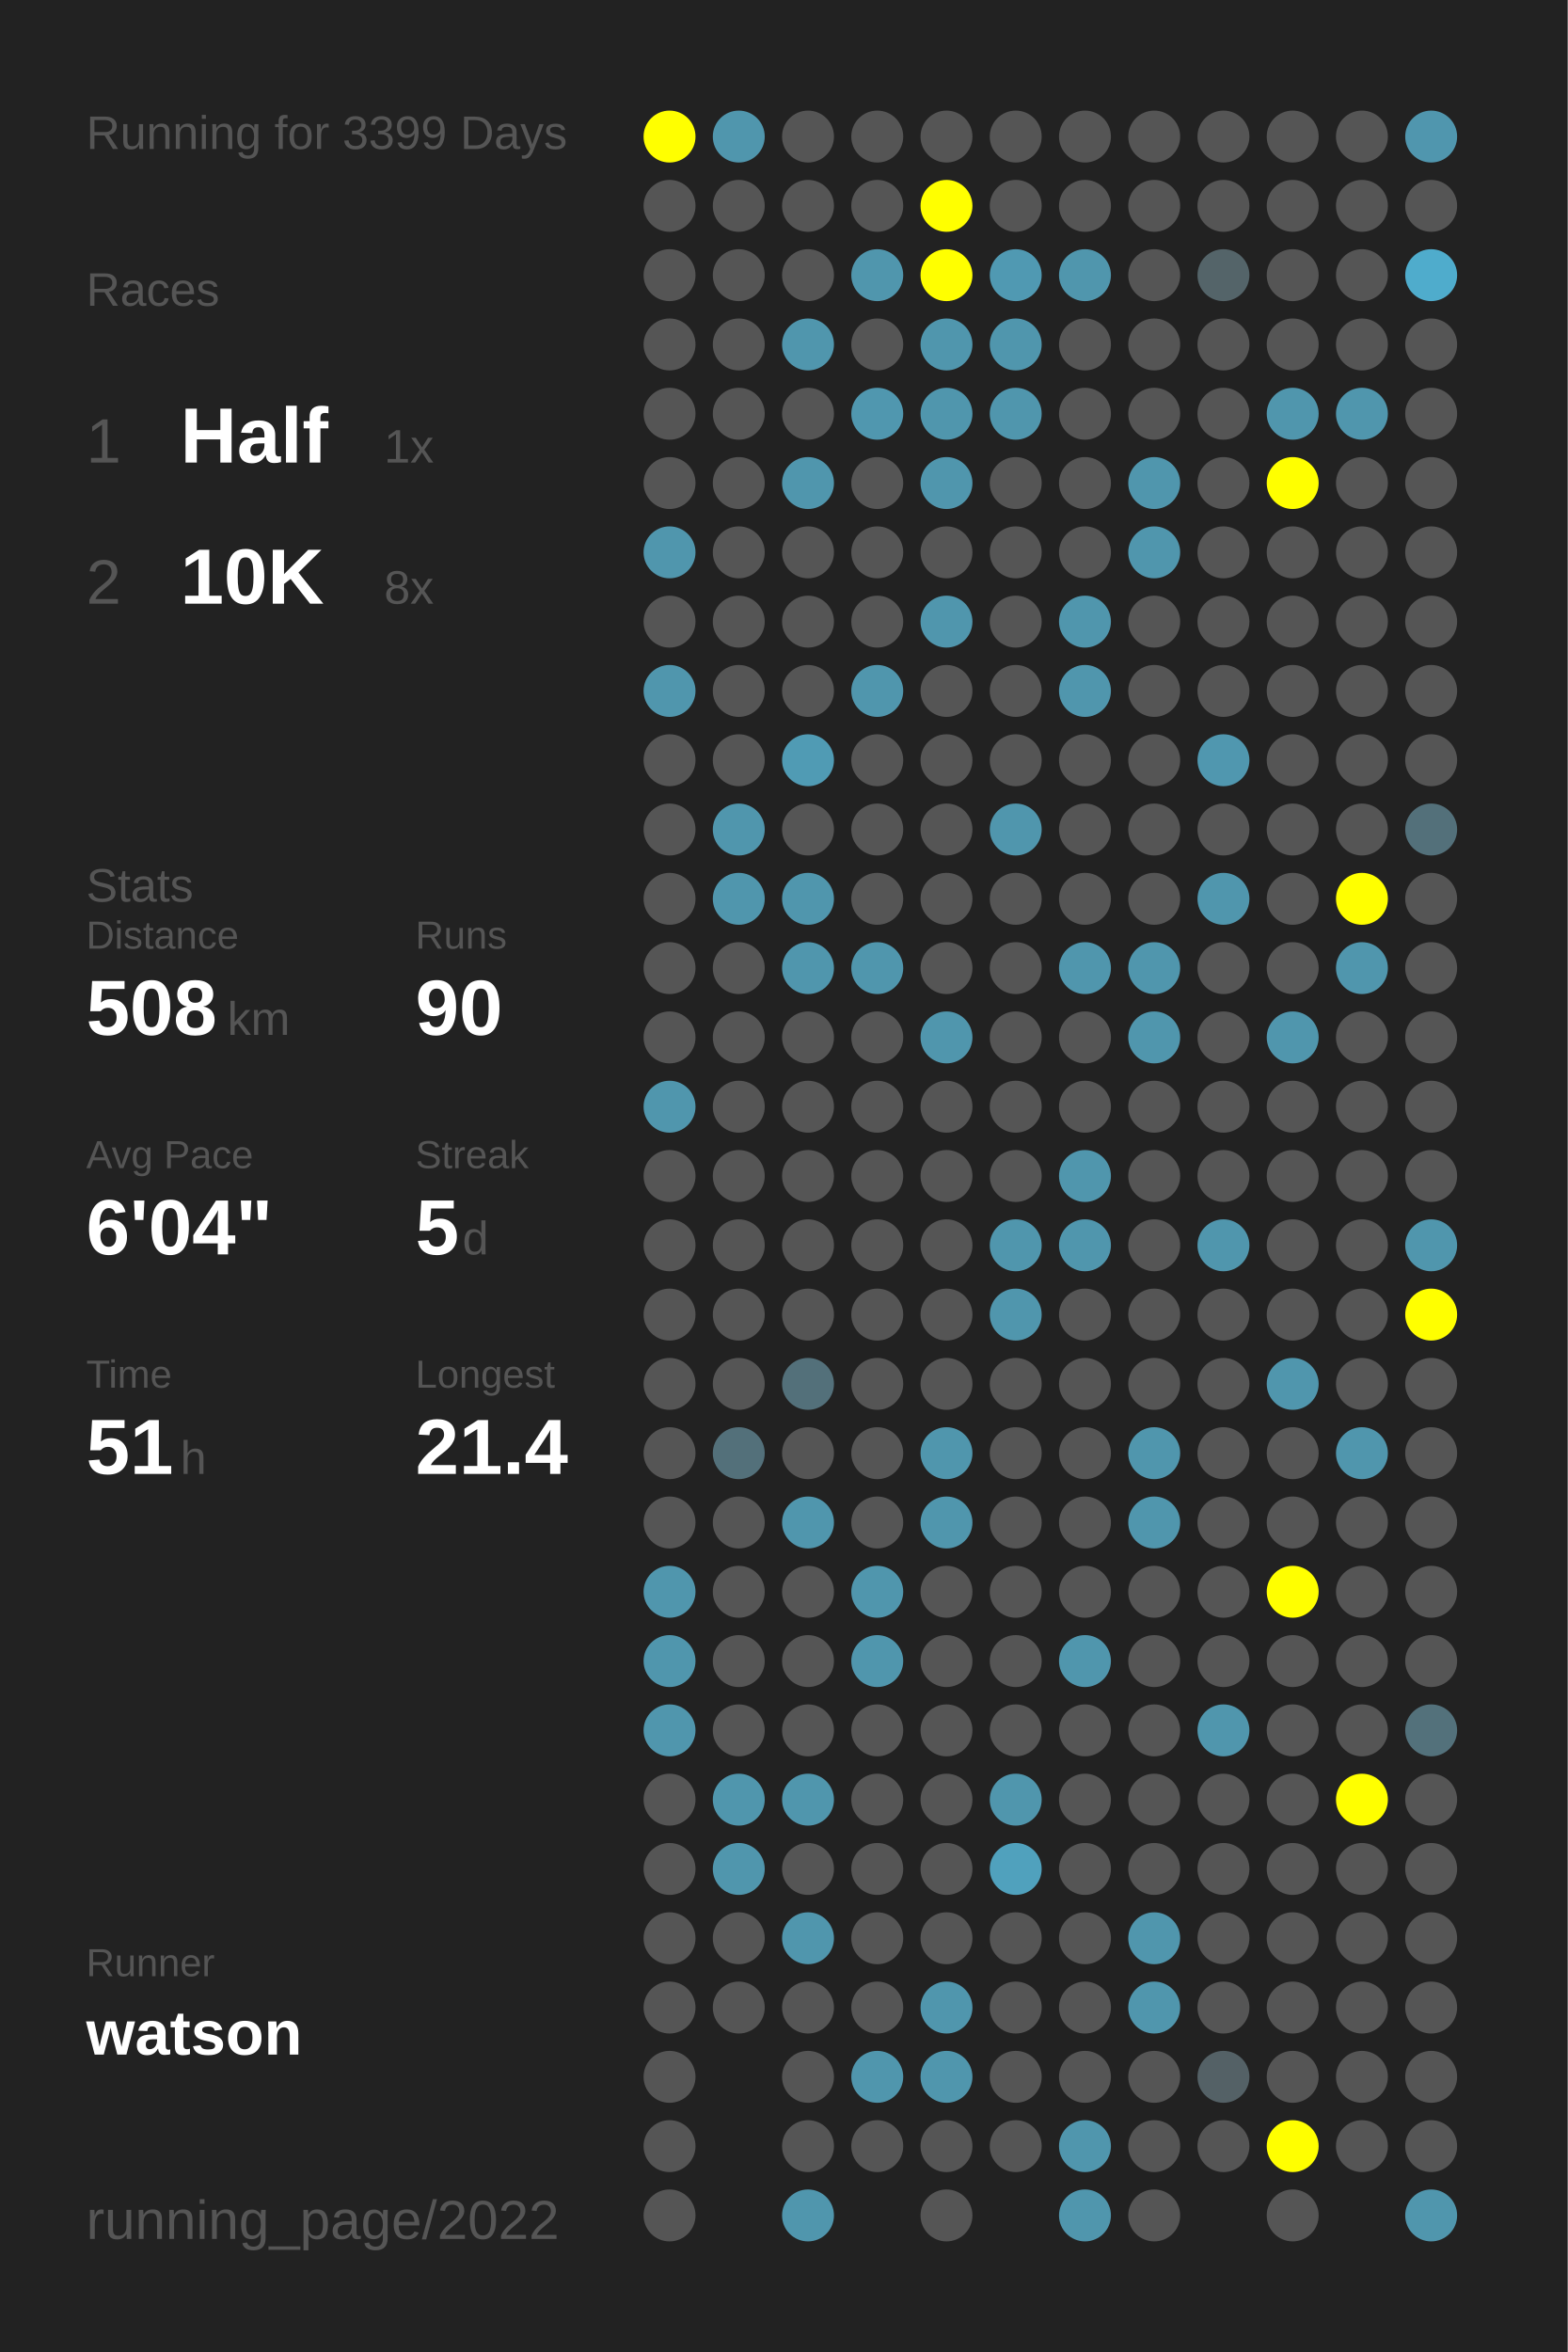
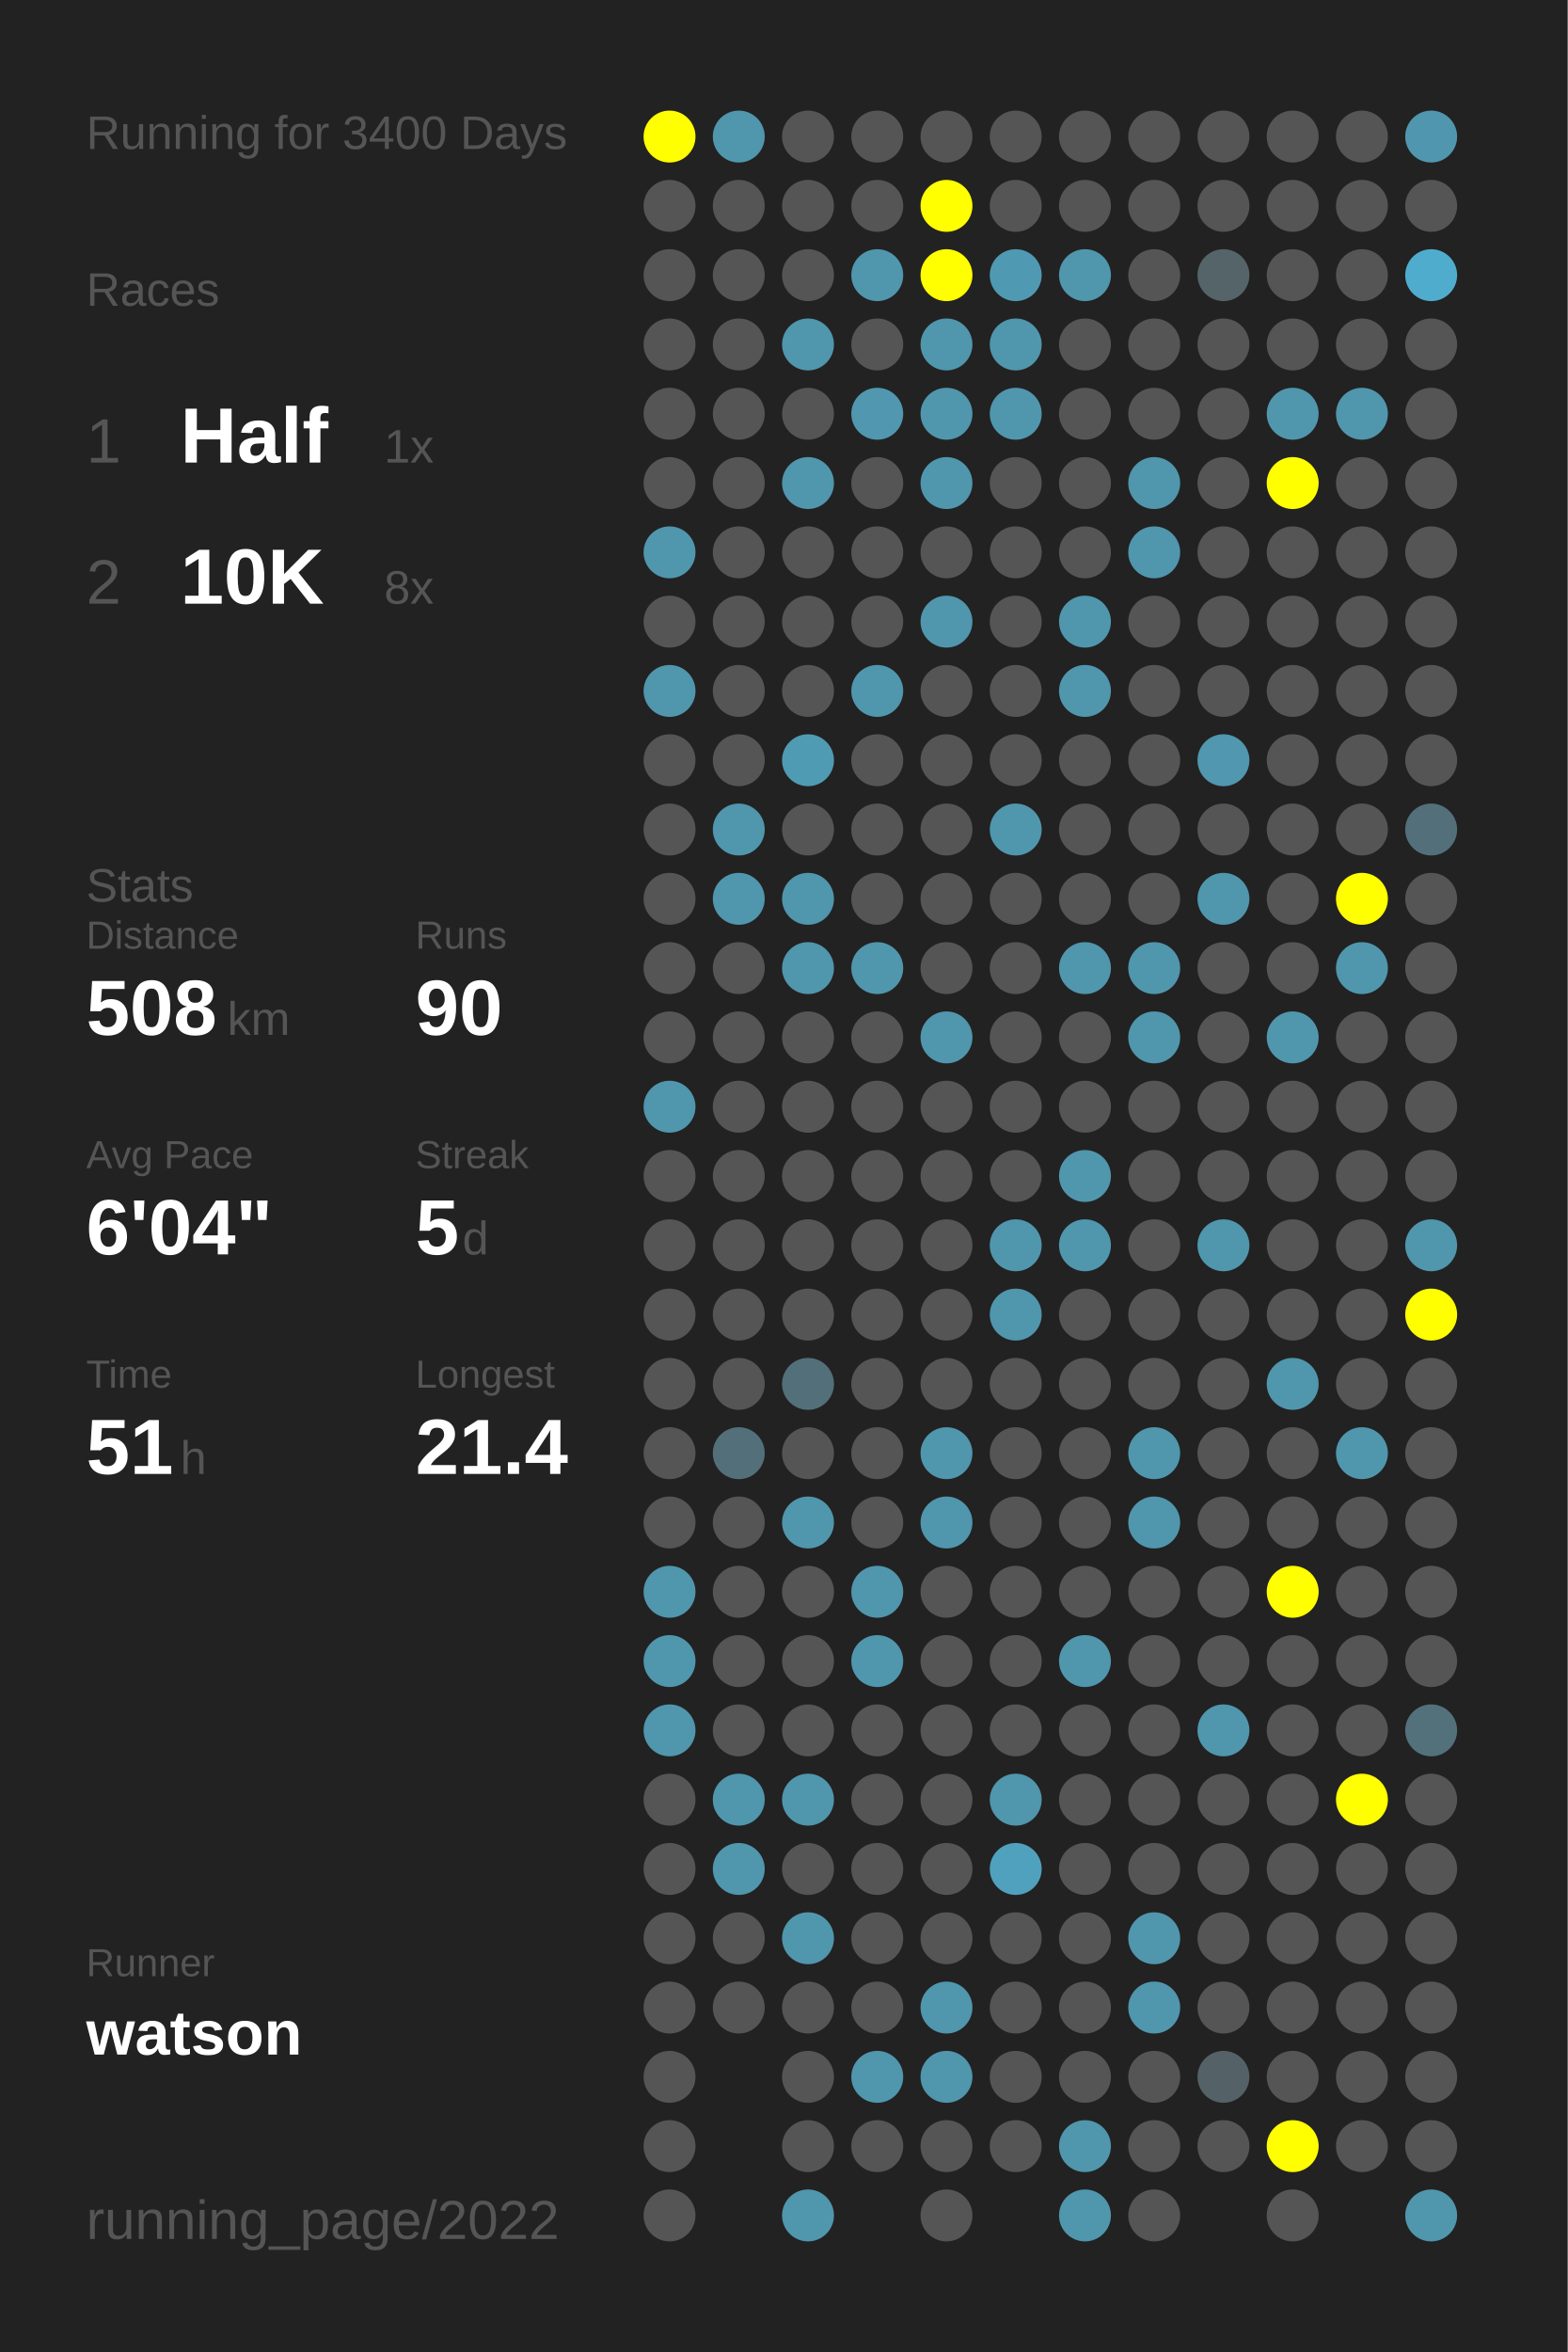
<svg xmlns="http://www.w3.org/2000/svg" baseProfile="full" height="300mm" version="1.1" viewBox="0,0,200,300" width="200mm">
  <defs />
  <rect fill="#222222" height="300" width="200" x="0" y="0" />
-   <text fill="#555555" style="font-size:6px; font-family:Arial;" x="11" y="19">Running for 3399 Days</text>
+   <text fill="#555555" style="font-size:6px; font-family:Arial;" x="11" y="19">Running for 3400 Days</text>
  <text fill="#555555" style="font-size:6px; font-family:Arial;" x="11" y="39">Races</text>
  <text fill="#555555" style="font-size:8px; font-family:Arial;" x="11" y="59">1</text>
  <text fill="#FFFFFF" style="font-size:10px; font-family:Arial; font-weight:bold;" x="23" y="59">Half</text>
  <text fill="#555555" style="font-size:6px; font-family:Arial;" x="49" y="59">1x</text>
  <text fill="#555555" style="font-size:8px; font-family:Arial;" x="11" y="77">2</text>
  <text fill="#FFFFFF" style="font-size:10px; font-family:Arial; font-weight:bold;" x="23" y="77">10K</text>
  <text fill="#555555" style="font-size:6px; font-family:Arial;" x="49" y="77">8x</text>
  <text fill="#555555" style="font-size:6px; font-family:Arial;" x="11" y="115">Stats</text>
  <text fill="#555555" style="font-size:5px; font-family:Arial;" x="11" y="121">Distance</text>
  <text fill="#FFFFFF" style="font-size:10px; font-family:Arial; font-weight:bold;" x="11" y="132">508</text>
  <text fill="#555555" style="font-size:6px; font-family:Arial;" x="29" y="132">km</text>
  <text fill="#555555" style="font-size:5px; font-family:Arial;" x="53" y="121">Runs</text>
  <text fill="#FFFFFF" style="font-size:10px; font-family:Arial; font-weight:bold;" x="53" y="132">90</text>
  <text fill="#555555" style="font-size:5px; font-family:Arial;" x="11" y="149">Avg Pace</text>
  <text fill="#FFFFFF" style="font-size:10px; font-family:Arial; font-weight:bold;" x="11" y="160">6'04"</text>
  <text fill="#555555" style="font-size:5px; font-family:Arial;" x="53" y="149">Streak</text>
  <text fill="#FFFFFF" style="font-size:10px; font-family:Arial; font-weight:bold;" x="53" y="160">5</text>
  <text fill="#555555" style="font-size:6px; font-family:Arial;" x="59" y="160">d</text>
  <text fill="#555555" style="font-size:5px; font-family:Arial;" x="11" y="177">Time</text>
  <text fill="#FFFFFF" style="font-size:10px; font-family:Arial; font-weight:bold;" x="11" y="188">51</text>
  <text fill="#555555" style="font-size:6px; font-family:Arial;" x="23" y="188">h</text>
  <text fill="#555555" style="font-size:5px; font-family:Arial;" x="53" y="177">Longest</text>
  <text fill="#FFFFFF" style="font-size:10px; font-family:Arial; font-weight:bold;" x="53" y="188">21.4</text>
  <text fill="#555555" style="font-size:5px; font-family:Arial;" x="11" y="252.065">Runner</text>
  <text fill="#FFFFFF" style="font-size:8px; font-family:Arial; font-weight:bold;" x="11" y="262.065">watson</text>
  <text fill="#555555" style="font-size:7px; font-family:Arial;" x="11" y="285.581">running_page/2022</text>
  <circle cx="85.417" cy="17.419" fill="#FFFF00" r="3.312" />
  <circle cx="85.417" cy="26.258" fill="#555555" r="3.312" />
  <circle cx="85.417" cy="35.097" fill="#555555" r="3.312" />
  <circle cx="85.417" cy="43.935" fill="#555555" r="3.312" />
  <circle cx="85.417" cy="52.774" fill="#555555" r="3.312" />
  <circle cx="85.417" cy="61.613" fill="#555555" r="3.312" />
  <circle cx="85.417" cy="70.452" fill="#5096ad" r="3.312" />
  <circle cx="85.417" cy="79.29" fill="#555555" r="3.312" />
  <circle cx="85.417" cy="88.129" fill="#5096ad" r="3.312" />
  <circle cx="85.417" cy="96.968" fill="#555555" r="3.312" />
  <circle cx="85.417" cy="105.806" fill="#555555" r="3.312" />
  <circle cx="85.417" cy="114.645" fill="#555555" r="3.312" />
  <circle cx="85.417" cy="123.484" fill="#555555" r="3.312" />
  <circle cx="85.417" cy="132.323" fill="#555555" r="3.312" />
  <circle cx="85.417" cy="141.161" fill="#5096ad" r="3.312" />
  <circle cx="85.417" cy="150" fill="#555555" r="3.312" />
  <circle cx="85.417" cy="158.839" fill="#555555" r="3.312" />
  <circle cx="85.417" cy="167.677" fill="#555555" r="3.312" />
  <circle cx="85.417" cy="176.516" fill="#555555" r="3.312" />
  <circle cx="85.417" cy="185.355" fill="#555555" r="3.312" />
  <circle cx="85.417" cy="194.194" fill="#555555" r="3.312" />
  <circle cx="85.417" cy="203.032" fill="#5096ad" r="3.312" />
  <circle cx="85.417" cy="211.871" fill="#5096ad" r="3.312" />
  <circle cx="85.417" cy="220.71" fill="#5096ad" r="3.312" />
  <circle cx="85.417" cy="229.548" fill="#555555" r="3.312" />
  <circle cx="85.417" cy="238.387" fill="#555555" r="3.312" />
  <circle cx="85.417" cy="247.226" fill="#555555" r="3.312" />
  <circle cx="85.417" cy="256.065" fill="#555555" r="3.312" />
  <circle cx="85.417" cy="264.903" fill="#555555" r="3.312" />
  <circle cx="85.417" cy="273.742" fill="#555555" r="3.312" />
  <circle cx="85.417" cy="282.581" fill="#555555" r="3.312" />
  <circle cx="94.25" cy="17.419" fill="#5096ad" r="3.312" />
  <circle cx="94.25" cy="26.258" fill="#555555" r="3.312" />
  <circle cx="94.25" cy="35.097" fill="#555555" r="3.312" />
  <circle cx="94.25" cy="43.935" fill="#555555" r="3.312" />
  <circle cx="94.25" cy="52.774" fill="#555555" r="3.312" />
  <circle cx="94.25" cy="61.613" fill="#555555" r="3.312" />
  <circle cx="94.25" cy="70.452" fill="#555555" r="3.312" />
  <circle cx="94.25" cy="79.29" fill="#555555" r="3.312" />
  <circle cx="94.25" cy="88.129" fill="#555555" r="3.312" />
  <circle cx="94.25" cy="96.968" fill="#555555" r="3.312" />
  <circle cx="94.25" cy="105.806" fill="#5096ad" r="3.312" />
  <circle cx="94.25" cy="114.645" fill="#5096ad" r="3.312" />
  <circle cx="94.25" cy="123.484" fill="#555555" r="3.312" />
  <circle cx="94.25" cy="132.323" fill="#555555" r="3.312" />
  <circle cx="94.25" cy="141.161" fill="#555555" r="3.312" />
  <circle cx="94.25" cy="150" fill="#555555" r="3.312" />
  <circle cx="94.25" cy="158.839" fill="#555555" r="3.312" />
  <circle cx="94.25" cy="167.677" fill="#555555" r="3.312" />
  <circle cx="94.25" cy="176.516" fill="#555555" r="3.312" />
  <circle cx="94.25" cy="185.355" fill="#53707a" r="3.312" />
  <circle cx="94.25" cy="194.194" fill="#555555" r="3.312" />
  <circle cx="94.25" cy="203.032" fill="#555555" r="3.312" />
  <circle cx="94.25" cy="211.871" fill="#555555" r="3.312" />
  <circle cx="94.25" cy="220.71" fill="#555555" r="3.312" />
  <circle cx="94.25" cy="229.548" fill="#5096ad" r="3.312" />
  <circle cx="94.25" cy="238.387" fill="#5096ad" r="3.312" />
  <circle cx="94.25" cy="247.226" fill="#555555" r="3.312" />
  <circle cx="94.25" cy="256.065" fill="#555555" r="3.312" />
  <circle cx="103.083" cy="17.419" fill="#555555" r="3.312" />
  <circle cx="103.083" cy="26.258" fill="#555555" r="3.312" />
  <circle cx="103.083" cy="35.097" fill="#555555" r="3.312" />
  <circle cx="103.083" cy="43.935" fill="#5096ad" r="3.312" />
  <circle cx="103.083" cy="52.774" fill="#555555" r="3.312" />
  <circle cx="103.083" cy="61.613" fill="#5096ad" r="3.312" />
  <circle cx="103.083" cy="70.452" fill="#555555" r="3.312" />
  <circle cx="103.083" cy="79.29" fill="#555555" r="3.312" />
  <circle cx="103.083" cy="88.129" fill="#555555" r="3.312" />
  <circle cx="103.083" cy="96.968" fill="#509bb4" r="3.312" />
  <circle cx="103.083" cy="105.806" fill="#555555" r="3.312" />
  <circle cx="103.083" cy="114.645" fill="#5096ad" r="3.312" />
  <circle cx="103.083" cy="123.484" fill="#5096ad" r="3.312" />
  <circle cx="103.083" cy="132.323" fill="#555555" r="3.312" />
  <circle cx="103.083" cy="141.161" fill="#555555" r="3.312" />
  <circle cx="103.083" cy="150" fill="#555555" r="3.312" />
  <circle cx="103.083" cy="158.839" fill="#555555" r="3.312" />
  <circle cx="103.083" cy="167.677" fill="#555555" r="3.312" />
  <circle cx="103.083" cy="176.516" fill="#53707a" r="3.312" />
  <circle cx="103.083" cy="185.355" fill="#555555" r="3.312" />
  <circle cx="103.083" cy="194.194" fill="#5096ad" r="3.312" />
  <circle cx="103.083" cy="203.032" fill="#555555" r="3.312" />
  <circle cx="103.083" cy="211.871" fill="#555555" r="3.312" />
  <circle cx="103.083" cy="220.71" fill="#555555" r="3.312" />
  <circle cx="103.083" cy="229.548" fill="#5096ad" r="3.312" />
  <circle cx="103.083" cy="238.387" fill="#555555" r="3.312" />
  <circle cx="103.083" cy="247.226" fill="#5096ad" r="3.312" />
  <circle cx="103.083" cy="256.065" fill="#555555" r="3.312" />
  <circle cx="103.083" cy="264.903" fill="#555555" r="3.312" />
  <circle cx="103.083" cy="273.742" fill="#555555" r="3.312" />
  <circle cx="103.083" cy="282.581" fill="#5096ad" r="3.312" />
  <circle cx="111.917" cy="17.419" fill="#555555" r="3.312" />
  <circle cx="111.917" cy="26.258" fill="#555555" r="3.312" />
  <circle cx="111.917" cy="35.097" fill="#5096ad" r="3.312" />
  <circle cx="111.917" cy="43.935" fill="#555555" r="3.312" />
  <circle cx="111.917" cy="52.774" fill="#5097af" r="3.312" />
  <circle cx="111.917" cy="61.613" fill="#555555" r="3.312" />
  <circle cx="111.917" cy="70.452" fill="#555555" r="3.312" />
  <circle cx="111.917" cy="79.29" fill="#555555" r="3.312" />
  <circle cx="111.917" cy="88.129" fill="#5096ad" r="3.312" />
  <circle cx="111.917" cy="96.968" fill="#555555" r="3.312" />
  <circle cx="111.917" cy="105.806" fill="#555555" r="3.312" />
  <circle cx="111.917" cy="114.645" fill="#555555" r="3.312" />
  <circle cx="111.917" cy="123.484" fill="#5096ad" r="3.312" />
  <circle cx="111.917" cy="132.323" fill="#555555" r="3.312" />
  <circle cx="111.917" cy="141.161" fill="#555555" r="3.312" />
  <circle cx="111.917" cy="150" fill="#555555" r="3.312" />
  <circle cx="111.917" cy="158.839" fill="#555555" r="3.312" />
  <circle cx="111.917" cy="167.677" fill="#555555" r="3.312" />
  <circle cx="111.917" cy="176.516" fill="#555555" r="3.312" />
  <circle cx="111.917" cy="185.355" fill="#555555" r="3.312" />
  <circle cx="111.917" cy="194.194" fill="#555555" r="3.312" />
  <circle cx="111.917" cy="203.032" fill="#5096ad" r="3.312" />
  <circle cx="111.917" cy="211.871" fill="#5096ad" r="3.312" />
  <circle cx="111.917" cy="220.71" fill="#555555" r="3.312" />
  <circle cx="111.917" cy="229.548" fill="#555555" r="3.312" />
  <circle cx="111.917" cy="238.387" fill="#555555" r="3.312" />
  <circle cx="111.917" cy="247.226" fill="#555555" r="3.312" />
  <circle cx="111.917" cy="256.065" fill="#555555" r="3.312" />
  <circle cx="111.917" cy="264.903" fill="#5096ad" r="3.312" />
  <circle cx="111.917" cy="273.742" fill="#555555" r="3.312" />
  <circle cx="120.75" cy="17.419" fill="#555555" r="3.312" />
  <circle cx="120.75" cy="26.258" fill="#FFFF00" r="3.312" />
  <circle cx="120.75" cy="35.097" fill="#FFFF00" r="3.312" />
  <circle cx="120.75" cy="43.935" fill="#5096ad" r="3.312" />
  <circle cx="120.75" cy="52.774" fill="#5096ad" r="3.312" />
  <circle cx="120.75" cy="61.613" fill="#5096ad" r="3.312" />
  <circle cx="120.75" cy="70.452" fill="#555555" r="3.312" />
  <circle cx="120.75" cy="79.29" fill="#5096ad" r="3.312" />
  <circle cx="120.75" cy="88.129" fill="#555555" r="3.312" />
  <circle cx="120.75" cy="96.968" fill="#555555" r="3.312" />
  <circle cx="120.75" cy="105.806" fill="#555555" r="3.312" />
  <circle cx="120.75" cy="114.645" fill="#555555" r="3.312" />
  <circle cx="120.75" cy="123.484" fill="#555555" r="3.312" />
  <circle cx="120.75" cy="132.323" fill="#5096ad" r="3.312" />
  <circle cx="120.75" cy="141.161" fill="#555555" r="3.312" />
  <circle cx="120.75" cy="150" fill="#555555" r="3.312" />
  <circle cx="120.75" cy="158.839" fill="#555555" r="3.312" />
  <circle cx="120.75" cy="167.677" fill="#555555" r="3.312" />
  <circle cx="120.75" cy="176.516" fill="#555555" r="3.312" />
  <circle cx="120.75" cy="185.355" fill="#5096ad" r="3.312" />
  <circle cx="120.75" cy="194.194" fill="#5096ad" r="3.312" />
  <circle cx="120.75" cy="203.032" fill="#555555" r="3.312" />
  <circle cx="120.75" cy="211.871" fill="#555555" r="3.312" />
  <circle cx="120.75" cy="220.71" fill="#555555" r="3.312" />
  <circle cx="120.75" cy="229.548" fill="#555555" r="3.312" />
  <circle cx="120.75" cy="238.387" fill="#555555" r="3.312" />
  <circle cx="120.75" cy="247.226" fill="#555555" r="3.312" />
  <circle cx="120.75" cy="256.065" fill="#5096ad" r="3.312" />
  <circle cx="120.75" cy="264.903" fill="#5096ad" r="3.312" />
  <circle cx="120.75" cy="273.742" fill="#555555" r="3.312" />
  <circle cx="120.75" cy="282.581" fill="#555555" r="3.312" />
  <circle cx="129.583" cy="17.419" fill="#555555" r="3.312" />
  <circle cx="129.583" cy="26.258" fill="#555555" r="3.312" />
  <circle cx="129.583" cy="35.097" fill="#5099b2" r="3.312" />
  <circle cx="129.583" cy="43.935" fill="#5096ad" r="3.312" />
  <circle cx="129.583" cy="52.774" fill="#5096ad" r="3.312" />
  <circle cx="129.583" cy="61.613" fill="#555555" r="3.312" />
  <circle cx="129.583" cy="70.452" fill="#555555" r="3.312" />
  <circle cx="129.583" cy="79.29" fill="#555555" r="3.312" />
  <circle cx="129.583" cy="88.129" fill="#555555" r="3.312" />
  <circle cx="129.583" cy="96.968" fill="#555555" r="3.312" />
  <circle cx="129.583" cy="105.806" fill="#5096ad" r="3.312" />
  <circle cx="129.583" cy="114.645" fill="#555555" r="3.312" />
  <circle cx="129.583" cy="123.484" fill="#555555" r="3.312" />
  <circle cx="129.583" cy="132.323" fill="#555555" r="3.312" />
  <circle cx="129.583" cy="141.161" fill="#555555" r="3.312" />
  <circle cx="129.583" cy="150" fill="#555555" r="3.312" />
  <circle cx="129.583" cy="158.839" fill="#5096ad" r="3.312" />
  <circle cx="129.583" cy="167.677" fill="#5096ad" r="3.312" />
  <circle cx="129.583" cy="176.516" fill="#555555" r="3.312" />
  <circle cx="129.583" cy="185.355" fill="#555555" r="3.312" />
  <circle cx="129.583" cy="194.194" fill="#555555" r="3.312" />
  <circle cx="129.583" cy="203.032" fill="#555555" r="3.312" />
  <circle cx="129.583" cy="211.871" fill="#555555" r="3.312" />
  <circle cx="129.583" cy="220.71" fill="#555555" r="3.312" />
  <circle cx="129.583" cy="229.548" fill="#5096ad" r="3.312" />
  <circle cx="129.583" cy="238.387" fill="#50a1bd" r="3.312" />
  <circle cx="129.583" cy="247.226" fill="#555555" r="3.312" />
  <circle cx="129.583" cy="256.065" fill="#555555" r="3.312" />
  <circle cx="129.583" cy="264.903" fill="#555555" r="3.312" />
  <circle cx="129.583" cy="273.742" fill="#555555" r="3.312" />
  <circle cx="138.417" cy="17.419" fill="#555555" r="3.312" />
  <circle cx="138.417" cy="26.258" fill="#555555" r="3.312" />
  <circle cx="138.417" cy="35.097" fill="#5096ad" r="3.312" />
  <circle cx="138.417" cy="43.935" fill="#555555" r="3.312" />
  <circle cx="138.417" cy="52.774" fill="#555555" r="3.312" />
  <circle cx="138.417" cy="61.613" fill="#555555" r="3.312" />
  <circle cx="138.417" cy="70.452" fill="#555555" r="3.312" />
  <circle cx="138.417" cy="79.29" fill="#5096ad" r="3.312" />
  <circle cx="138.417" cy="88.129" fill="#5096ad" r="3.312" />
  <circle cx="138.417" cy="96.968" fill="#555555" r="3.312" />
  <circle cx="138.417" cy="105.806" fill="#555555" r="3.312" />
  <circle cx="138.417" cy="114.645" fill="#555555" r="3.312" />
  <circle cx="138.417" cy="123.484" fill="#5096ad" r="3.312" />
  <circle cx="138.417" cy="132.323" fill="#555555" r="3.312" />
  <circle cx="138.417" cy="141.161" fill="#555555" r="3.312" />
  <circle cx="138.417" cy="150" fill="#5096ad" r="3.312" />
  <circle cx="138.417" cy="158.839" fill="#5096ad" r="3.312" />
  <circle cx="138.417" cy="167.677" fill="#555555" r="3.312" />
  <circle cx="138.417" cy="176.516" fill="#555555" r="3.312" />
  <circle cx="138.417" cy="185.355" fill="#555555" r="3.312" />
  <circle cx="138.417" cy="194.194" fill="#555555" r="3.312" />
  <circle cx="138.417" cy="203.032" fill="#555555" r="3.312" />
  <circle cx="138.417" cy="211.871" fill="#5096ad" r="3.312" />
  <circle cx="138.417" cy="220.71" fill="#555555" r="3.312" />
  <circle cx="138.417" cy="229.548" fill="#555555" r="3.312" />
  <circle cx="138.417" cy="238.387" fill="#555555" r="3.312" />
  <circle cx="138.417" cy="247.226" fill="#555555" r="3.312" />
  <circle cx="138.417" cy="256.065" fill="#555555" r="3.312" />
  <circle cx="138.417" cy="264.903" fill="#555555" r="3.312" />
  <circle cx="138.417" cy="273.742" fill="#5096ad" r="3.312" />
  <circle cx="138.417" cy="282.581" fill="#5096ad" r="3.312" />
  <circle cx="147.25" cy="17.419" fill="#555555" r="3.312" />
  <circle cx="147.25" cy="26.258" fill="#555555" r="3.312" />
  <circle cx="147.25" cy="35.097" fill="#555555" r="3.312" />
  <circle cx="147.25" cy="43.935" fill="#555555" r="3.312" />
  <circle cx="147.25" cy="52.774" fill="#555555" r="3.312" />
  <circle cx="147.25" cy="61.613" fill="#5096ad" r="3.312" />
  <circle cx="147.25" cy="70.452" fill="#5096ad" r="3.312" />
  <circle cx="147.25" cy="79.29" fill="#555555" r="3.312" />
  <circle cx="147.25" cy="88.129" fill="#555555" r="3.312" />
  <circle cx="147.25" cy="96.968" fill="#555555" r="3.312" />
  <circle cx="147.25" cy="105.806" fill="#555555" r="3.312" />
  <circle cx="147.25" cy="114.645" fill="#555555" r="3.312" />
  <circle cx="147.25" cy="123.484" fill="#5096ad" r="3.312" />
  <circle cx="147.25" cy="132.323" fill="#5096ad" r="3.312" />
  <circle cx="147.25" cy="141.161" fill="#555555" r="3.312" />
  <circle cx="147.25" cy="150" fill="#555555" r="3.312" />
  <circle cx="147.25" cy="158.839" fill="#555555" r="3.312" />
  <circle cx="147.25" cy="167.677" fill="#555555" r="3.312" />
  <circle cx="147.25" cy="176.516" fill="#555555" r="3.312" />
  <circle cx="147.25" cy="185.355" fill="#5096ad" r="3.312" />
  <circle cx="147.25" cy="194.194" fill="#5096ad" r="3.312" />
  <circle cx="147.25" cy="203.032" fill="#555555" r="3.312" />
  <circle cx="147.25" cy="211.871" fill="#555555" r="3.312" />
  <circle cx="147.25" cy="220.71" fill="#555555" r="3.312" />
  <circle cx="147.25" cy="229.548" fill="#555555" r="3.312" />
  <circle cx="147.25" cy="238.387" fill="#555555" r="3.312" />
  <circle cx="147.25" cy="247.226" fill="#5096ad" r="3.312" />
  <circle cx="147.25" cy="256.065" fill="#5096ad" r="3.312" />
  <circle cx="147.25" cy="264.903" fill="#555555" r="3.312" />
  <circle cx="147.25" cy="273.742" fill="#555555" r="3.312" />
  <circle cx="147.25" cy="282.581" fill="#555555" r="3.312" />
  <circle cx="156.083" cy="17.419" fill="#555555" r="3.312" />
  <circle cx="156.083" cy="26.258" fill="#555555" r="3.312" />
  <circle cx="156.083" cy="35.097" fill="#546469" r="3.312" />
  <circle cx="156.083" cy="43.935" fill="#555555" r="3.312" />
  <circle cx="156.083" cy="52.774" fill="#555555" r="3.312" />
  <circle cx="156.083" cy="61.613" fill="#555555" r="3.312" />
  <circle cx="156.083" cy="70.452" fill="#555555" r="3.312" />
  <circle cx="156.083" cy="79.29" fill="#555555" r="3.312" />
  <circle cx="156.083" cy="88.129" fill="#555555" r="3.312" />
  <circle cx="156.083" cy="96.968" fill="#5097af" r="3.312" />
  <circle cx="156.083" cy="105.806" fill="#555555" r="3.312" />
  <circle cx="156.083" cy="114.645" fill="#5096ad" r="3.312" />
  <circle cx="156.083" cy="123.484" fill="#555555" r="3.312" />
  <circle cx="156.083" cy="132.323" fill="#555555" r="3.312" />
  <circle cx="156.083" cy="141.161" fill="#555555" r="3.312" />
  <circle cx="156.083" cy="150" fill="#555555" r="3.312" />
  <circle cx="156.083" cy="158.839" fill="#5096ad" r="3.312" />
  <circle cx="156.083" cy="167.677" fill="#555555" r="3.312" />
  <circle cx="156.083" cy="176.516" fill="#555555" r="3.312" />
  <circle cx="156.083" cy="185.355" fill="#555555" r="3.312" />
  <circle cx="156.083" cy="194.194" fill="#555555" r="3.312" />
  <circle cx="156.083" cy="203.032" fill="#555555" r="3.312" />
  <circle cx="156.083" cy="211.871" fill="#555555" r="3.312" />
  <circle cx="156.083" cy="220.71" fill="#5096ad" r="3.312" />
  <circle cx="156.083" cy="229.548" fill="#555555" r="3.312" />
  <circle cx="156.083" cy="238.387" fill="#555555" r="3.312" />
  <circle cx="156.083" cy="247.226" fill="#555555" r="3.312" />
  <circle cx="156.083" cy="256.065" fill="#555555" r="3.312" />
  <circle cx="156.083" cy="264.903" fill="#546166" r="3.312" />
  <circle cx="156.083" cy="273.742" fill="#555555" r="3.312" />
  <circle cx="164.917" cy="17.419" fill="#555555" r="3.312" />
  <circle cx="164.917" cy="26.258" fill="#555555" r="3.312" />
  <circle cx="164.917" cy="35.097" fill="#555555" r="3.312" />
  <circle cx="164.917" cy="43.935" fill="#555555" r="3.312" />
  <circle cx="164.917" cy="52.774" fill="#5096ad" r="3.312" />
  <circle cx="164.917" cy="61.613" fill="#FFFF00" r="3.312" />
  <circle cx="164.917" cy="70.452" fill="#555555" r="3.312" />
  <circle cx="164.917" cy="79.29" fill="#555555" r="3.312" />
  <circle cx="164.917" cy="88.129" fill="#555555" r="3.312" />
  <circle cx="164.917" cy="96.968" fill="#555555" r="3.312" />
  <circle cx="164.917" cy="105.806" fill="#555555" r="3.312" />
  <circle cx="164.917" cy="114.645" fill="#555555" r="3.312" />
  <circle cx="164.917" cy="123.484" fill="#555555" r="3.312" />
  <circle cx="164.917" cy="132.323" fill="#5096ad" r="3.312" />
  <circle cx="164.917" cy="141.161" fill="#555555" r="3.312" />
  <circle cx="164.917" cy="150" fill="#555555" r="3.312" />
  <circle cx="164.917" cy="158.839" fill="#555555" r="3.312" />
  <circle cx="164.917" cy="167.677" fill="#555555" r="3.312" />
  <circle cx="164.917" cy="176.516" fill="#5096ad" r="3.312" />
  <circle cx="164.917" cy="185.355" fill="#555555" r="3.312" />
  <circle cx="164.917" cy="194.194" fill="#555555" r="3.312" />
  <circle cx="164.917" cy="203.032" fill="#FFFF00" r="3.312" />
  <circle cx="164.917" cy="211.871" fill="#555555" r="3.312" />
  <circle cx="164.917" cy="220.71" fill="#555555" r="3.312" />
  <circle cx="164.917" cy="229.548" fill="#555555" r="3.312" />
  <circle cx="164.917" cy="238.387" fill="#555555" r="3.312" />
  <circle cx="164.917" cy="247.226" fill="#555555" r="3.312" />
  <circle cx="164.917" cy="256.065" fill="#555555" r="3.312" />
  <circle cx="164.917" cy="264.903" fill="#555555" r="3.312" />
  <circle cx="164.917" cy="273.742" fill="#FFFF00" r="3.312" />
  <circle cx="164.917" cy="282.581" fill="#555555" r="3.312" />
  <circle cx="173.75" cy="17.419" fill="#555555" r="3.312" />
  <circle cx="173.75" cy="26.258" fill="#555555" r="3.312" />
  <circle cx="173.75" cy="35.097" fill="#555555" r="3.312" />
  <circle cx="173.75" cy="43.935" fill="#555555" r="3.312" />
  <circle cx="173.75" cy="52.774" fill="#5096ad" r="3.312" />
  <circle cx="173.75" cy="61.613" fill="#555555" r="3.312" />
  <circle cx="173.75" cy="70.452" fill="#555555" r="3.312" />
  <circle cx="173.75" cy="79.29" fill="#555555" r="3.312" />
  <circle cx="173.75" cy="88.129" fill="#555555" r="3.312" />
  <circle cx="173.75" cy="96.968" fill="#555555" r="3.312" />
  <circle cx="173.75" cy="105.806" fill="#555555" r="3.312" />
  <circle cx="173.75" cy="114.645" fill="#FFFF00" r="3.312" />
  <circle cx="173.75" cy="123.484" fill="#5096ad" r="3.312" />
  <circle cx="173.75" cy="132.323" fill="#555555" r="3.312" />
  <circle cx="173.75" cy="141.161" fill="#555555" r="3.312" />
  <circle cx="173.75" cy="150" fill="#555555" r="3.312" />
  <circle cx="173.75" cy="158.839" fill="#555555" r="3.312" />
  <circle cx="173.75" cy="167.677" fill="#555555" r="3.312" />
  <circle cx="173.75" cy="176.516" fill="#555555" r="3.312" />
  <circle cx="173.75" cy="185.355" fill="#5096ad" r="3.312" />
  <circle cx="173.75" cy="194.194" fill="#555555" r="3.312" />
  <circle cx="173.75" cy="203.032" fill="#555555" r="3.312" />
  <circle cx="173.75" cy="211.871" fill="#555555" r="3.312" />
  <circle cx="173.75" cy="220.71" fill="#555555" r="3.312" />
  <circle cx="173.75" cy="229.548" fill="#FFFF00" r="3.312" />
  <circle cx="173.75" cy="238.387" fill="#555555" r="3.312" />
  <circle cx="173.75" cy="247.226" fill="#555555" r="3.312" />
  <circle cx="173.75" cy="256.065" fill="#555555" r="3.312" />
  <circle cx="173.75" cy="264.903" fill="#555555" r="3.312" />
  <circle cx="173.75" cy="273.742" fill="#555555" r="3.312" />
  <circle cx="182.583" cy="17.419" fill="#5096ae" r="3.312" />
  <circle cx="182.583" cy="26.258" fill="#555555" r="3.312" />
  <circle cx="182.583" cy="35.097" fill="#4faccc" r="3.312" />
  <circle cx="182.583" cy="43.935" fill="#555555" r="3.312" />
  <circle cx="182.583" cy="52.774" fill="#555555" r="3.312" />
  <circle cx="182.583" cy="61.613" fill="#555555" r="3.312" />
  <circle cx="182.583" cy="70.452" fill="#555555" r="3.312" />
  <circle cx="182.583" cy="79.29" fill="#555555" r="3.312" />
  <circle cx="182.583" cy="88.129" fill="#555555" r="3.312" />
  <circle cx="182.583" cy="96.968" fill="#555555" r="3.312" />
  <circle cx="182.583" cy="105.806" fill="#53707a" r="3.312" />
  <circle cx="182.583" cy="114.645" fill="#555555" r="3.312" />
  <circle cx="182.583" cy="123.484" fill="#555555" r="3.312" />
  <circle cx="182.583" cy="132.323" fill="#555555" r="3.312" />
  <circle cx="182.583" cy="141.161" fill="#555555" r="3.312" />
  <circle cx="182.583" cy="150" fill="#555555" r="3.312" />
  <circle cx="182.583" cy="158.839" fill="#5096ad" r="3.312" />
  <circle cx="182.583" cy="167.677" fill="#FFFF00" r="3.312" />
  <circle cx="182.583" cy="176.516" fill="#555555" r="3.312" />
  <circle cx="182.583" cy="185.355" fill="#555555" r="3.312" />
  <circle cx="182.583" cy="194.194" fill="#555555" r="3.312" />
  <circle cx="182.583" cy="203.032" fill="#555555" r="3.312" />
  <circle cx="182.583" cy="211.871" fill="#555555" r="3.312" />
  <circle cx="182.583" cy="220.71" fill="#53717b" r="3.312" />
  <circle cx="182.583" cy="229.548" fill="#555555" r="3.312" />
  <circle cx="182.583" cy="238.387" fill="#555555" r="3.312" />
  <circle cx="182.583" cy="247.226" fill="#555555" r="3.312" />
  <circle cx="182.583" cy="256.065" fill="#555555" r="3.312" />
  <circle cx="182.583" cy="264.903" fill="#555555" r="3.312" />
  <circle cx="182.583" cy="273.742" fill="#555555" r="3.312" />
  <circle cx="182.583" cy="282.581" fill="#5096ad" r="3.312" />
</svg>
